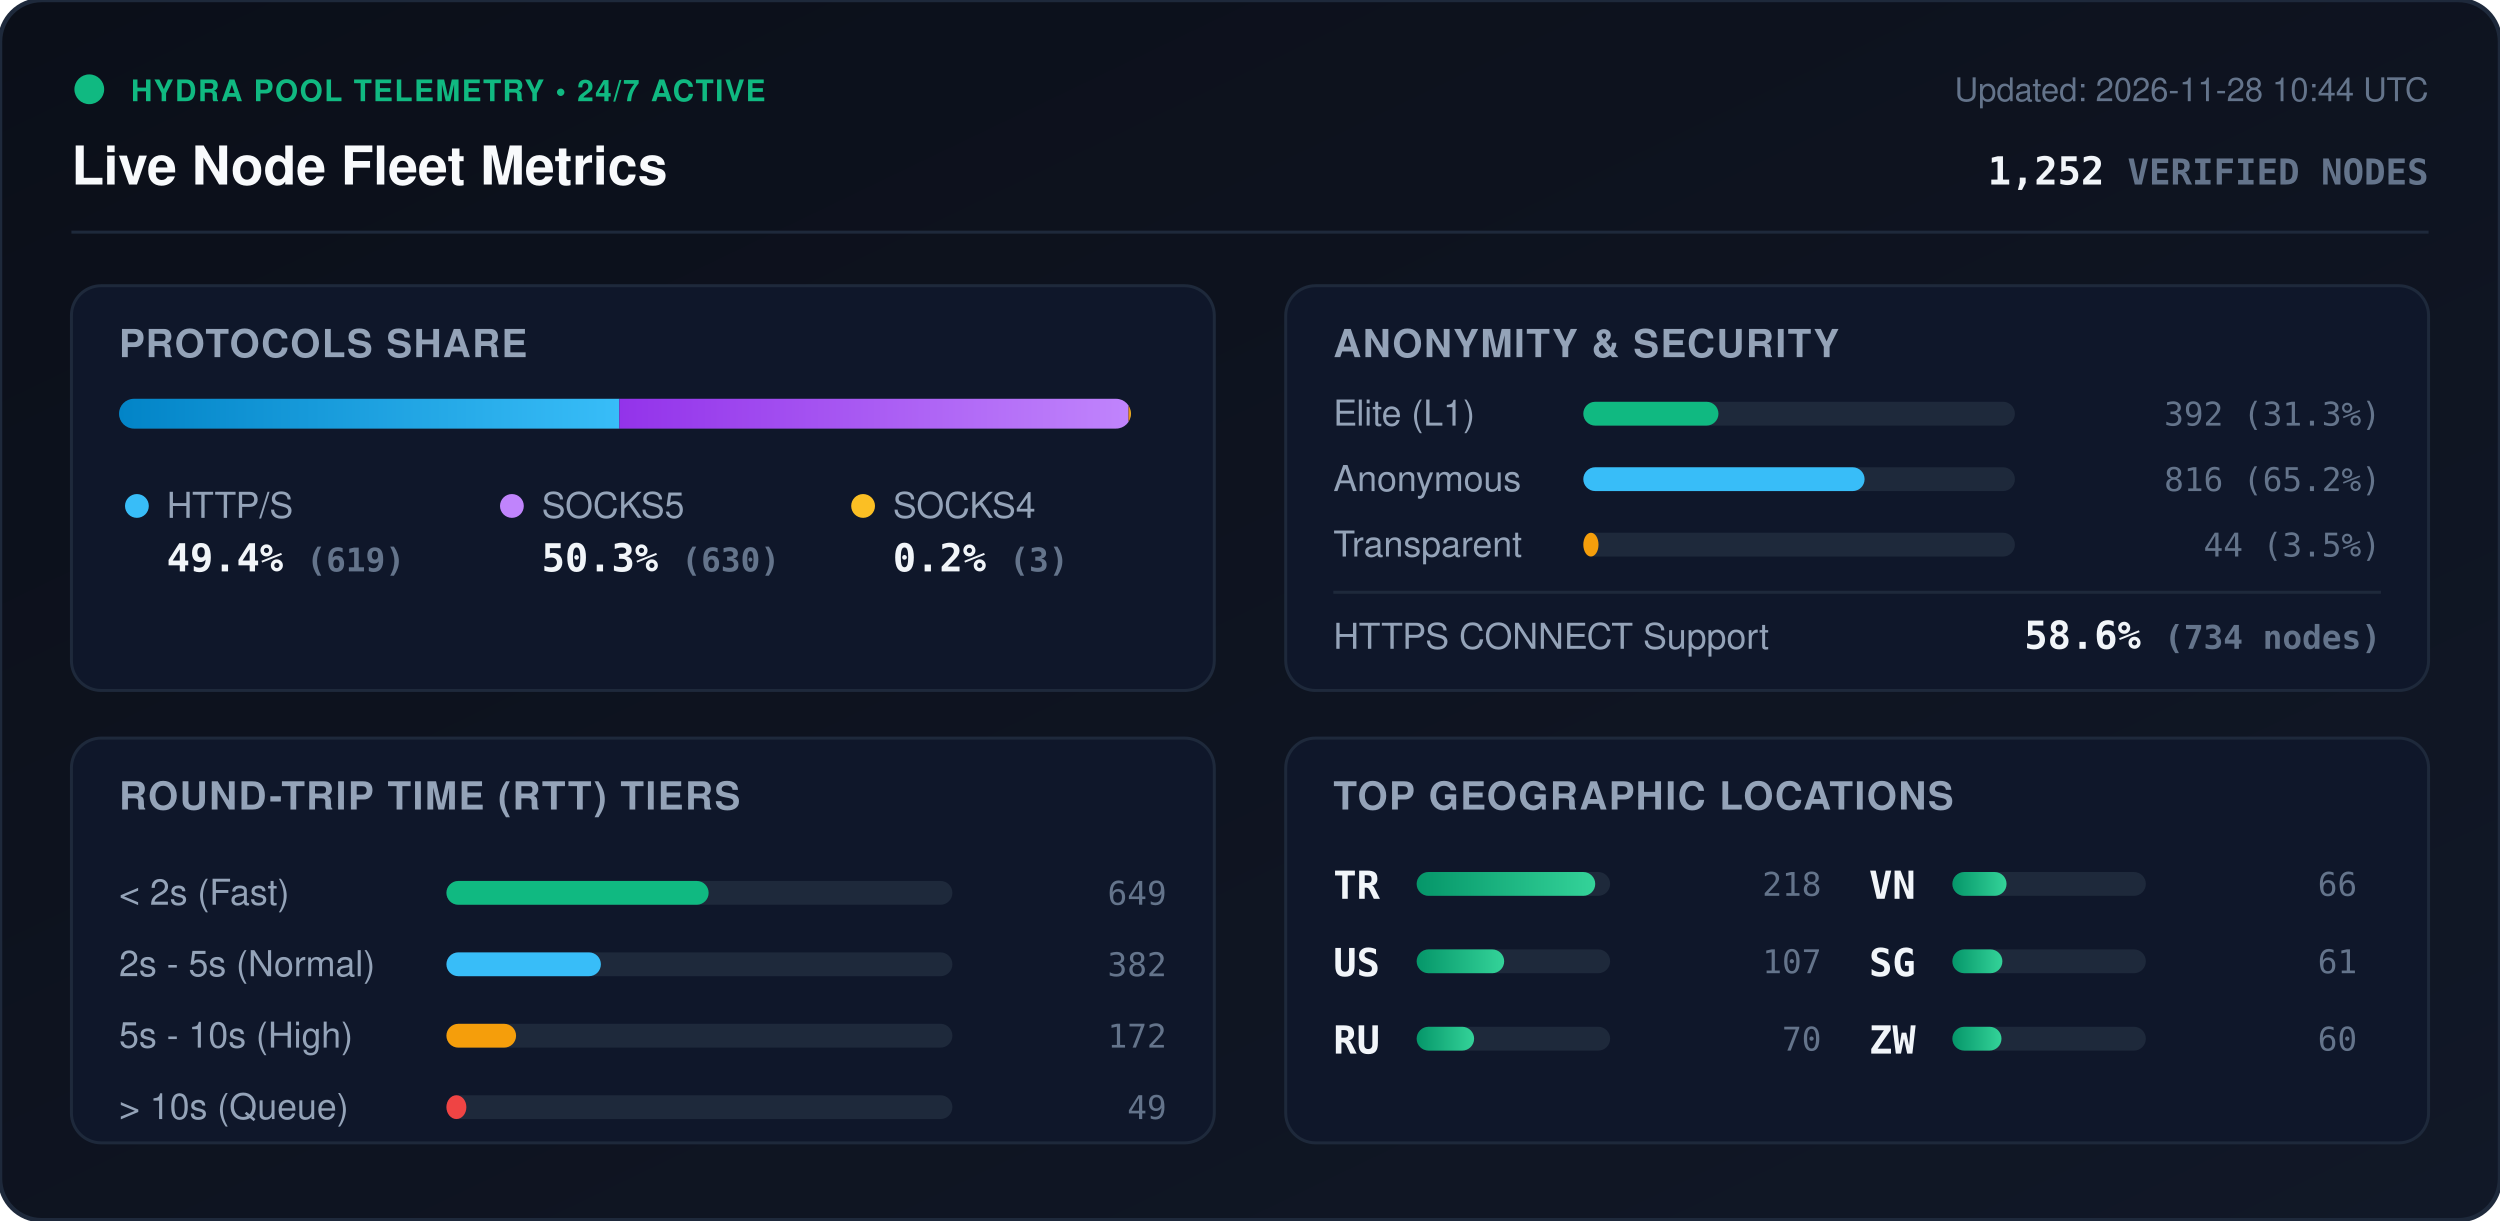
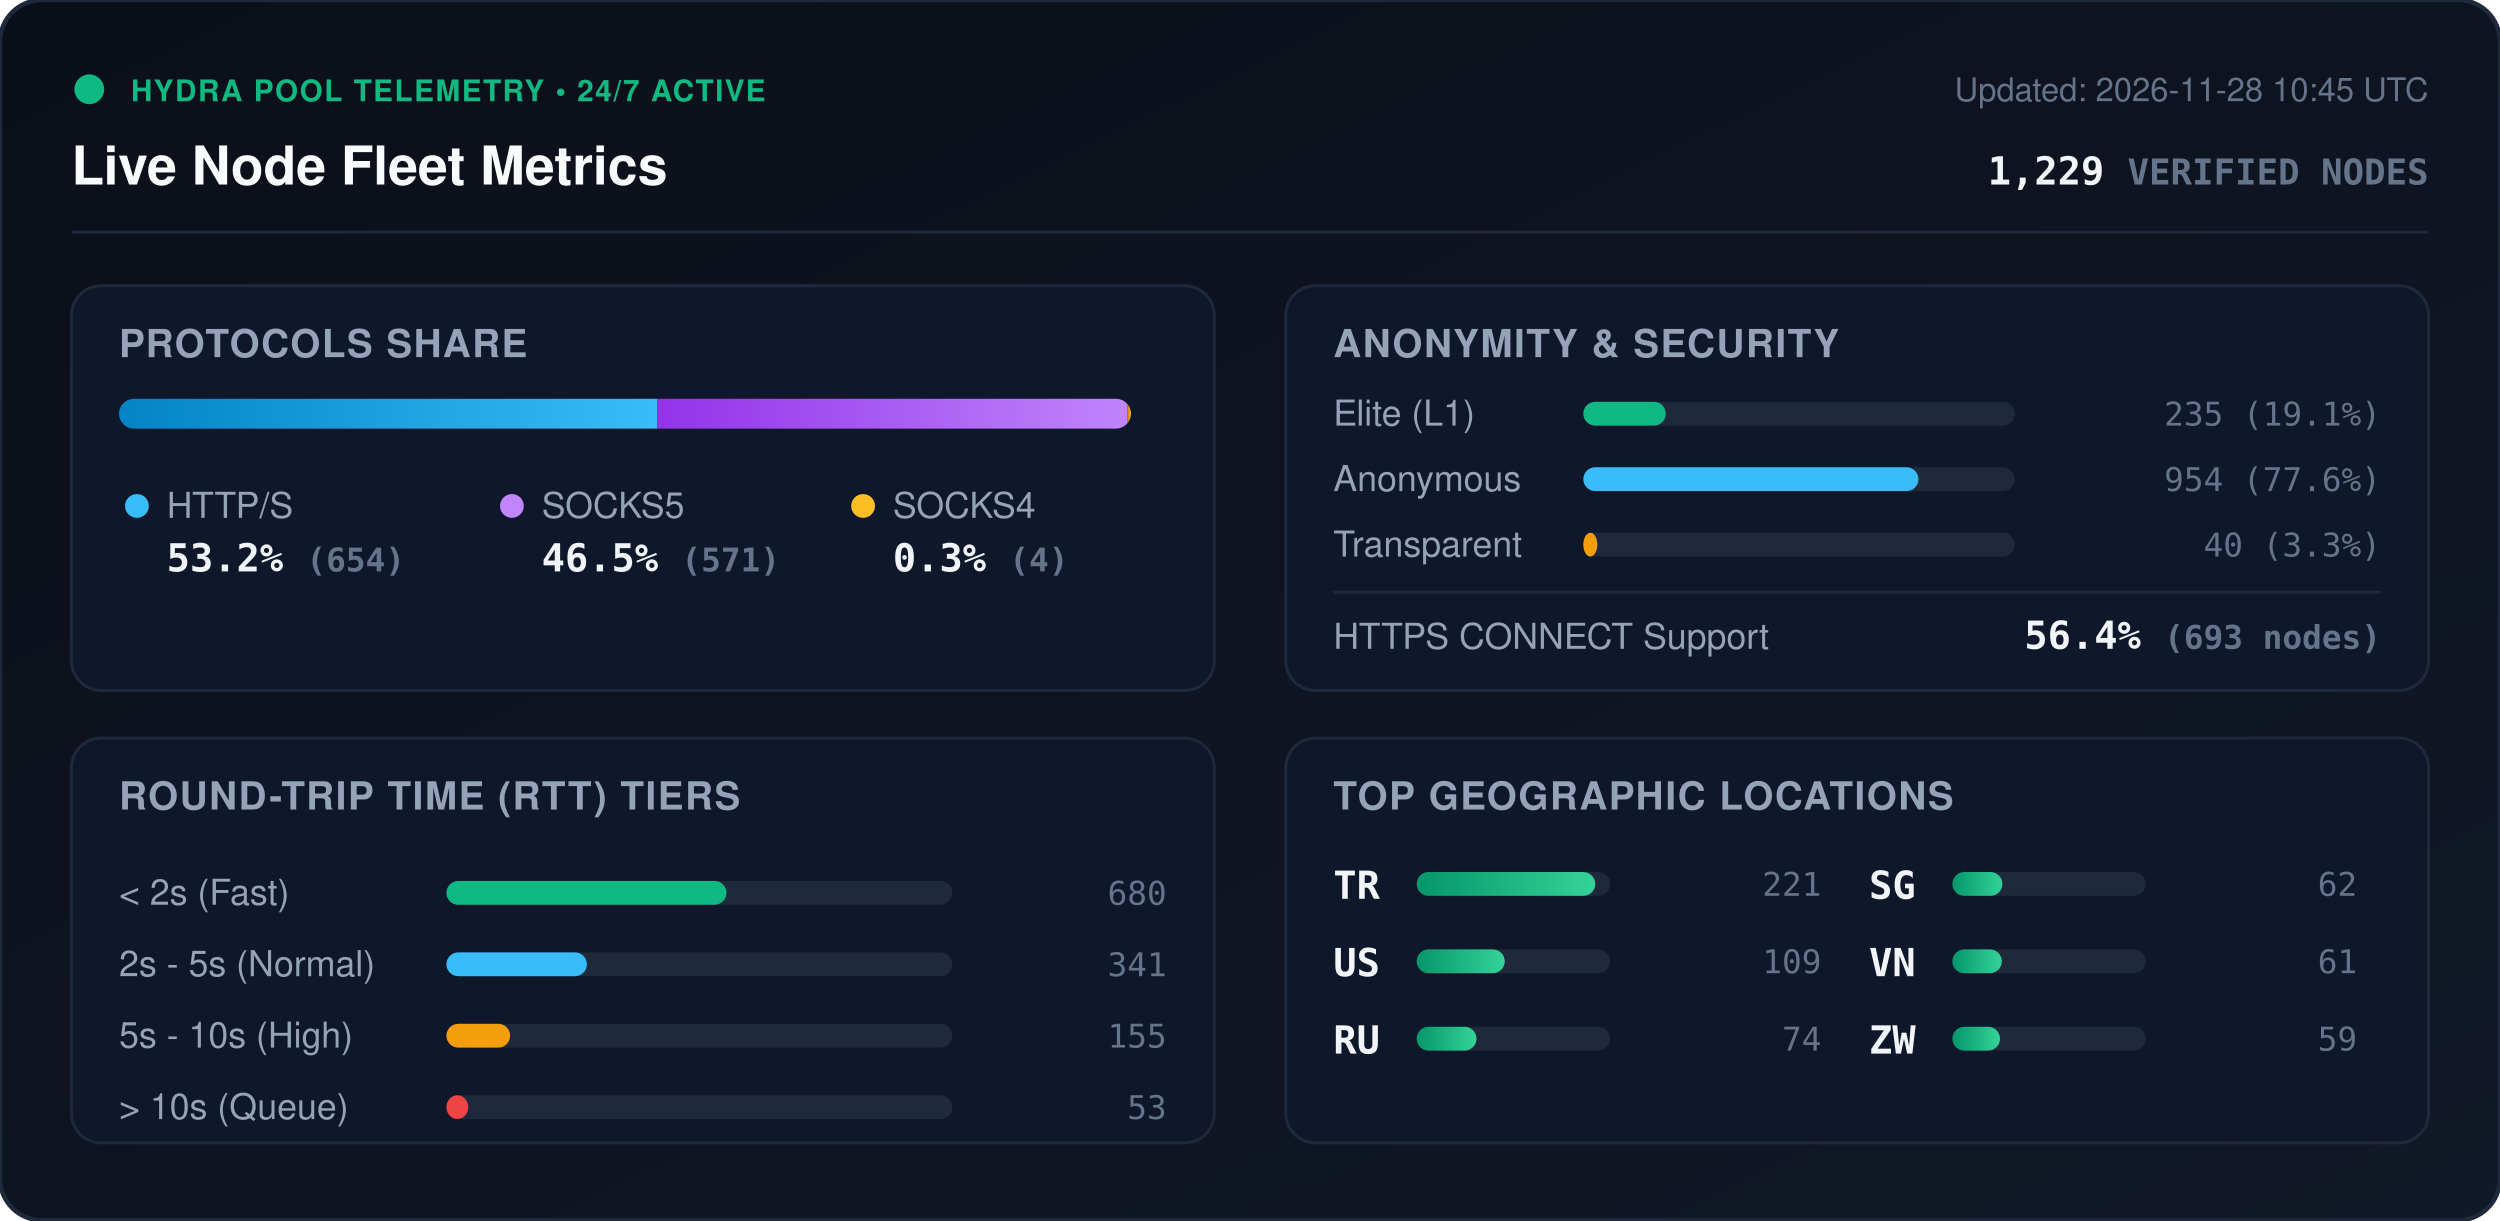
<svg xmlns="http://www.w3.org/2000/svg" viewBox="0 0 840 410" width="840" height="410" style="max-width: 100%; height: auto;">
  <defs>
    <linearGradient id="bg" x1="0%" y1="0%" x2="100%" y2="100%">
      <stop offset="0%" stop-color="#0b0f19" />
      <stop offset="100%" stop-color="#111827" />
    </linearGradient>
    <linearGradient id="bar-http" x1="0%" y1="0%" x2="100%" y2="0%">
      <stop offset="0%" stop-color="#0284c7" />
      <stop offset="100%" stop-color="#38bdf8" />
    </linearGradient>
    <linearGradient id="bar-socks5" x1="0%" y1="0%" x2="100%" y2="0%">
      <stop offset="0%" stop-color="#9333ea" />
      <stop offset="100%" stop-color="#c084fc" />
    </linearGradient>
    <linearGradient id="bar-socks4" x1="0%" y1="0%" x2="100%" y2="0%">
      <stop offset="0%" stop-color="#d97706" />
      <stop offset="100%" stop-color="#fbbf24" />
    </linearGradient>
    <linearGradient id="bar-green" x1="0%" y1="0%" x2="100%" y2="0%">
      <stop offset="0%" stop-color="#059669" />
      <stop offset="100%" stop-color="#34d399" />
    </linearGradient>
    <clipPath id="prog-track-clip">
      <rect width="340.0" height="10" rx="5" />
    </clipPath>
    <style>
      .title { font: 700 18px -apple-system, BlinkMacSystemFont, 'Segoe UI', Helvetica, Arial, sans-serif; fill: #f8fafc; }
      .sub { font: 500 11px -apple-system, BlinkMacSystemFont, 'Segoe UI', Helvetica, Arial, sans-serif; fill: #64748b; }
      .section-hdr { font: 600 13px -apple-system, BlinkMacSystemFont, 'Segoe UI', Helvetica, Arial, sans-serif; fill: #94a3b8; letter-spacing: 0.5px; }
      .metric-val { font: 700 13px -apple-system, BlinkMacSystemFont, 'Segoe UI', Helvetica, Arial, sans-serif; fill: #f1f5f9; }
      .metric-lbl { font: 500 12px -apple-system, BlinkMacSystemFont, 'Segoe UI', Helvetica, Arial, sans-serif; fill: #94a3b8; }
      .badge-txt { font: 700 10px -apple-system, BlinkMacSystemFont, 'Segoe UI', Helvetica, Arial, sans-serif; fill: #10b981; letter-spacing: 0.5px; }
      .mono { font-family: ui-monospace, SFMono-Regular, Menlo, Monaco, Consolas, monospace; }
      .pulse { animation: beacon 2s infinite ease-in-out; }
      @keyframes beacon { 0%, 100% { opacity: 1; } 50% { opacity: 0.35; } }
    </style>
  </defs>
  <rect width="840" height="410" rx="14" fill="url(#bg)" stroke="#1e293b" stroke-width="1.5" />
  <g transform="translate(24, 24)">
    <circle cx="6" cy="6" r="5" fill="#10b981" class="pulse" />
    <text x="20" y="10" class="badge-txt">HYDRA POOL TELEMETRY • 24/7 ACTIVE</text>
    <text x="0" y="38" class="title">Live Node Fleet Metrics</text>
-     <text x="792" y="10" text-anchor="end" class="sub">Updated: 2026-11-28 10:44 UTC</text>
-     <text x="792" y="38" text-anchor="end" class="metric-val mono" fill="#38bdf8">1,252 <tspan font-size="12" fill="#64748b">VERIFIED NODES</tspan>
+     <text x="792" y="10" text-anchor="end" class="sub">Updated: 2026-11-28 10:45 UTC</text>
+     <text x="792" y="38" text-anchor="end" class="metric-val mono" fill="#38bdf8">1,229 <tspan font-size="12" fill="#64748b">VERIFIED NODES</tspan>
    </text>
  </g>
  <line x1="24" y1="78" x2="816" y2="78" stroke="#1e293b" stroke-width="1" />
  <g transform="translate(24, 96)">
    <rect width="384" height="136" rx="10" fill="#0f172a" stroke="#1e293b" />
    <text x="16" y="24" class="section-hdr">PROTOCOLS SHARE</text>
    <g transform="translate(16, 38)">
      <rect width="340.0" height="10" rx="5" fill="#1e293b" />
      <g clip-path="url(#prog-track-clip)">
-         <rect x="0" width="168.1" height="10" fill="url(#bar-http)" />
-         <rect x="168.1" width="171.1" height="10" fill="url(#bar-socks5)" />
-         <rect x="339.2" width="0.8" height="10" fill="url(#bar-socks4)" />
+         <rect x="0" width="180.9" height="10" fill="url(#bar-http)" />
+         <rect x="180.9" width="158.0" height="10" fill="url(#bar-socks5)" />
+         <rect x="338.9" width="1.1" height="10" fill="url(#bar-socks4)" />
      </g>
    </g>
    <g transform="translate(16, 68)">
      <circle cx="6" cy="6" r="4" fill="#38bdf8" />
      <text x="16" y="10" class="metric-lbl">HTTP/S</text>
-       <text x="16" y="28" class="metric-val mono">49.4% <tspan font-size="11" fill="#64748b">(619)</tspan>
+       <text x="16" y="28" class="metric-val mono">53.2% <tspan font-size="11" fill="#64748b">(654)</tspan>
      </text>
      <circle cx="132" cy="6" r="4" fill="#c084fc" />
      <text x="142" y="10" class="metric-lbl">SOCKS5</text>
-       <text x="142" y="28" class="metric-val mono">50.3% <tspan font-size="11" fill="#64748b">(630)</tspan>
+       <text x="142" y="28" class="metric-val mono">46.5% <tspan font-size="11" fill="#64748b">(571)</tspan>
      </text>
      <circle cx="250" cy="6" r="4" fill="#fbbf24" />
      <text x="260" y="10" class="metric-lbl">SOCKS4</text>
-       <text x="260" y="28" class="metric-val mono">0.2% <tspan font-size="11" fill="#64748b">(3)</tspan>
+       <text x="260" y="28" class="metric-val mono">0.3% <tspan font-size="11" fill="#64748b">(4)</tspan>
      </text>
    </g>
  </g>
  <g transform="translate(432, 96)">
    <rect width="384" height="136" rx="10" fill="#0f172a" stroke="#1e293b" />
    <text x="16" y="24" class="section-hdr">ANONYMITY &amp; SECURITY</text>
    <text x="16" y="47" class="metric-lbl">Elite (L1)</text>
    <rect x="100" y="39" width="145.0" height="8" rx="4" fill="#1e293b" />
-     <rect x="100" y="39" width="45.4" height="8" rx="4" fill="#10b981" />
-     <text x="368" y="47" text-anchor="end" class="mono sub" fill="#e2e8f0">392 (31.3%)</text>
+     <rect x="100" y="39" width="27.7" height="8" rx="4" fill="#10b981" />
+     <text x="368" y="47" text-anchor="end" class="mono sub" fill="#e2e8f0">235 (19.1%)</text>
    <text x="16" y="69" class="metric-lbl">Anonymous</text>
    <rect x="100" y="61" width="145.0" height="8" rx="4" fill="#1e293b" />
-     <rect x="100" y="61" width="94.5" height="8" rx="4" fill="#38bdf8" />
-     <text x="368" y="69" text-anchor="end" class="mono sub" fill="#e2e8f0">816 (65.2%)</text>
+     <rect x="100" y="61" width="112.6" height="8" rx="4" fill="#38bdf8" />
+     <text x="368" y="69" text-anchor="end" class="mono sub" fill="#e2e8f0">954 (77.6%)</text>
    <text x="16" y="91" class="metric-lbl">Transparent</text>
    <rect x="100" y="83" width="145.0" height="8" rx="4" fill="#1e293b" />
-     <rect x="100" y="83" width="5.1" height="8" rx="4" fill="#f59e0b" />
-     <text x="368" y="91" text-anchor="end" class="mono sub" fill="#e2e8f0">44 (3.5%)</text>
+     <rect x="100" y="83" width="4.7" height="8" rx="4" fill="#f59e0b" />
+     <text x="368" y="91" text-anchor="end" class="mono sub" fill="#e2e8f0">40 (3.3%)</text>
    <line x1="16" y1="103" x2="368" y2="103" stroke="#1e293b" stroke-width="1" />
    <text x="16" y="122" class="metric-lbl">HTTPS CONNECT Support</text>
-     <text x="368" y="122" text-anchor="end" class="metric-val mono" fill="#34d399">58.6% <tspan font-size="11" fill="#64748b">(734 nodes)</tspan>
+     <text x="368" y="122" text-anchor="end" class="metric-val mono" fill="#34d399">56.4% <tspan font-size="11" fill="#64748b">(693 nodes)</tspan>
    </text>
  </g>
  <g transform="translate(24, 248)">
    <rect width="384" height="136" rx="10" fill="#0f172a" stroke="#1e293b" />
    <text x="16" y="24" class="section-hdr">ROUND-TRIP TIME (RTT) TIERS</text>
    <g transform="translate(16, 42)">
      <text x="0" y="14" class="metric-lbl">&lt; 2s (Fast)</text>
      <rect x="110" y="6" width="170" height="8" rx="4" fill="#1e293b" />
-       <rect x="110" y="6" width="88.1" height="8" rx="4" fill="#10b981" />
-       <text x="352" y="14" text-anchor="end" class="mono sub">649</text>
+       <rect x="110" y="6" width="94.1" height="8" rx="4" fill="#10b981" />
+       <text x="352" y="14" text-anchor="end" class="mono sub">680</text>
      <text x="0" y="38" class="metric-lbl">2s - 5s (Normal)</text>
      <rect x="110" y="30" width="170" height="8" rx="4" fill="#1e293b" />
-       <rect x="110" y="30" width="51.9" height="8" rx="4" fill="#38bdf8" />
-       <text x="352" y="38" text-anchor="end" class="mono sub">382</text>
+       <rect x="110" y="30" width="47.2" height="8" rx="4" fill="#38bdf8" />
+       <text x="352" y="38" text-anchor="end" class="mono sub">341</text>
      <text x="0" y="62" class="metric-lbl">5s - 10s (High)</text>
      <rect x="110" y="54" width="170" height="8" rx="4" fill="#1e293b" />
-       <rect x="110" y="54" width="23.4" height="8" rx="4" fill="#f59e0b" />
-       <text x="352" y="62" text-anchor="end" class="mono sub">172</text>
+       <rect x="110" y="54" width="21.4" height="8" rx="4" fill="#f59e0b" />
+       <text x="352" y="62" text-anchor="end" class="mono sub">155</text>
      <text x="0" y="86" class="metric-lbl">&gt; 10s (Queue)</text>
      <rect x="110" y="78" width="170" height="8" rx="4" fill="#1e293b" />
-       <rect x="110" y="78" width="6.7" height="8" rx="4" fill="#ef4444" />
-       <text x="352" y="86" text-anchor="end" class="mono sub">49</text>
+       <rect x="110" y="78" width="7.3" height="8" rx="4" fill="#ef4444" />
+       <text x="352" y="86" text-anchor="end" class="mono sub">53</text>
    </g>
  </g>
  <g transform="translate(432, 248)">
    <rect width="384" height="136" rx="10" fill="#0f172a" stroke="#1e293b" />
    <text x="16" y="24" class="section-hdr">TOP GEOGRAPHIC LOCATIONS</text>
    <g transform="translate(16, 42)">
      <g transform="translate(0, 0)">
        <text x="0" y="12" class="mono metric-val" font-size="12">TR</text>
        <rect x="28" y="3" width="65" height="8" rx="4" fill="#1e293b" />
        <rect x="28" y="3" width="60.0" height="8" rx="4" fill="url(#bar-green)" />
-         <text x="164" y="11" text-anchor="end" class="mono sub">218</text>
+         <text x="164" y="11" text-anchor="end" class="mono sub">221</text>
      </g>
      <g transform="translate(0, 26)">
        <text x="0" y="12" class="mono metric-val" font-size="12">US</text>
        <rect x="28" y="3" width="65" height="8" rx="4" fill="#1e293b" />
-         <rect x="28" y="3" width="29.4" height="8" rx="4" fill="url(#bar-green)" />
-         <text x="164" y="11" text-anchor="end" class="mono sub">107</text>
+         <rect x="28" y="3" width="29.6" height="8" rx="4" fill="url(#bar-green)" />
+         <text x="164" y="11" text-anchor="end" class="mono sub">109</text>
      </g>
      <g transform="translate(0, 52)">
        <text x="0" y="12" class="mono metric-val" font-size="12">RU</text>
        <rect x="28" y="3" width="65" height="8" rx="4" fill="#1e293b" />
-         <rect x="28" y="3" width="19.3" height="8" rx="4" fill="url(#bar-green)" />
-         <text x="164" y="11" text-anchor="end" class="mono sub">70</text>
+         <rect x="28" y="3" width="20.1" height="8" rx="4" fill="url(#bar-green)" />
+         <text x="164" y="11" text-anchor="end" class="mono sub">74</text>
      </g>
      <g transform="translate(180, 0)">
-         <text x="0" y="12" class="mono metric-val" font-size="12">VN</text>
-         <rect x="28" y="3" width="65" height="8" rx="4" fill="#1e293b" />
-         <rect x="28" y="3" width="18.2" height="8" rx="4" fill="url(#bar-green)" />
-         <text x="164" y="11" text-anchor="end" class="mono sub">66</text>
-       </g>
-       <g transform="translate(180, 26)">
        <text x="0" y="12" class="mono metric-val" font-size="12">SG</text>
        <rect x="28" y="3" width="65" height="8" rx="4" fill="#1e293b" />
        <rect x="28" y="3" width="16.8" height="8" rx="4" fill="url(#bar-green)" />
+         <text x="164" y="11" text-anchor="end" class="mono sub">62</text>
+       </g>
+       <g transform="translate(180, 26)">
+         <text x="0" y="12" class="mono metric-val" font-size="12">VN</text>
+         <rect x="28" y="3" width="65" height="8" rx="4" fill="#1e293b" />
+         <rect x="28" y="3" width="16.6" height="8" rx="4" fill="url(#bar-green)" />
        <text x="164" y="11" text-anchor="end" class="mono sub">61</text>
      </g>
      <g transform="translate(180, 52)">
        <text x="0" y="12" class="mono metric-val" font-size="12">ZW</text>
        <rect x="28" y="3" width="65" height="8" rx="4" fill="#1e293b" />
-         <rect x="28" y="3" width="16.5" height="8" rx="4" fill="url(#bar-green)" />
-         <text x="164" y="11" text-anchor="end" class="mono sub">60</text>
+         <rect x="28" y="3" width="16.0" height="8" rx="4" fill="url(#bar-green)" />
+         <text x="164" y="11" text-anchor="end" class="mono sub">59</text>
      </g>
    </g>
  </g>
</svg>
